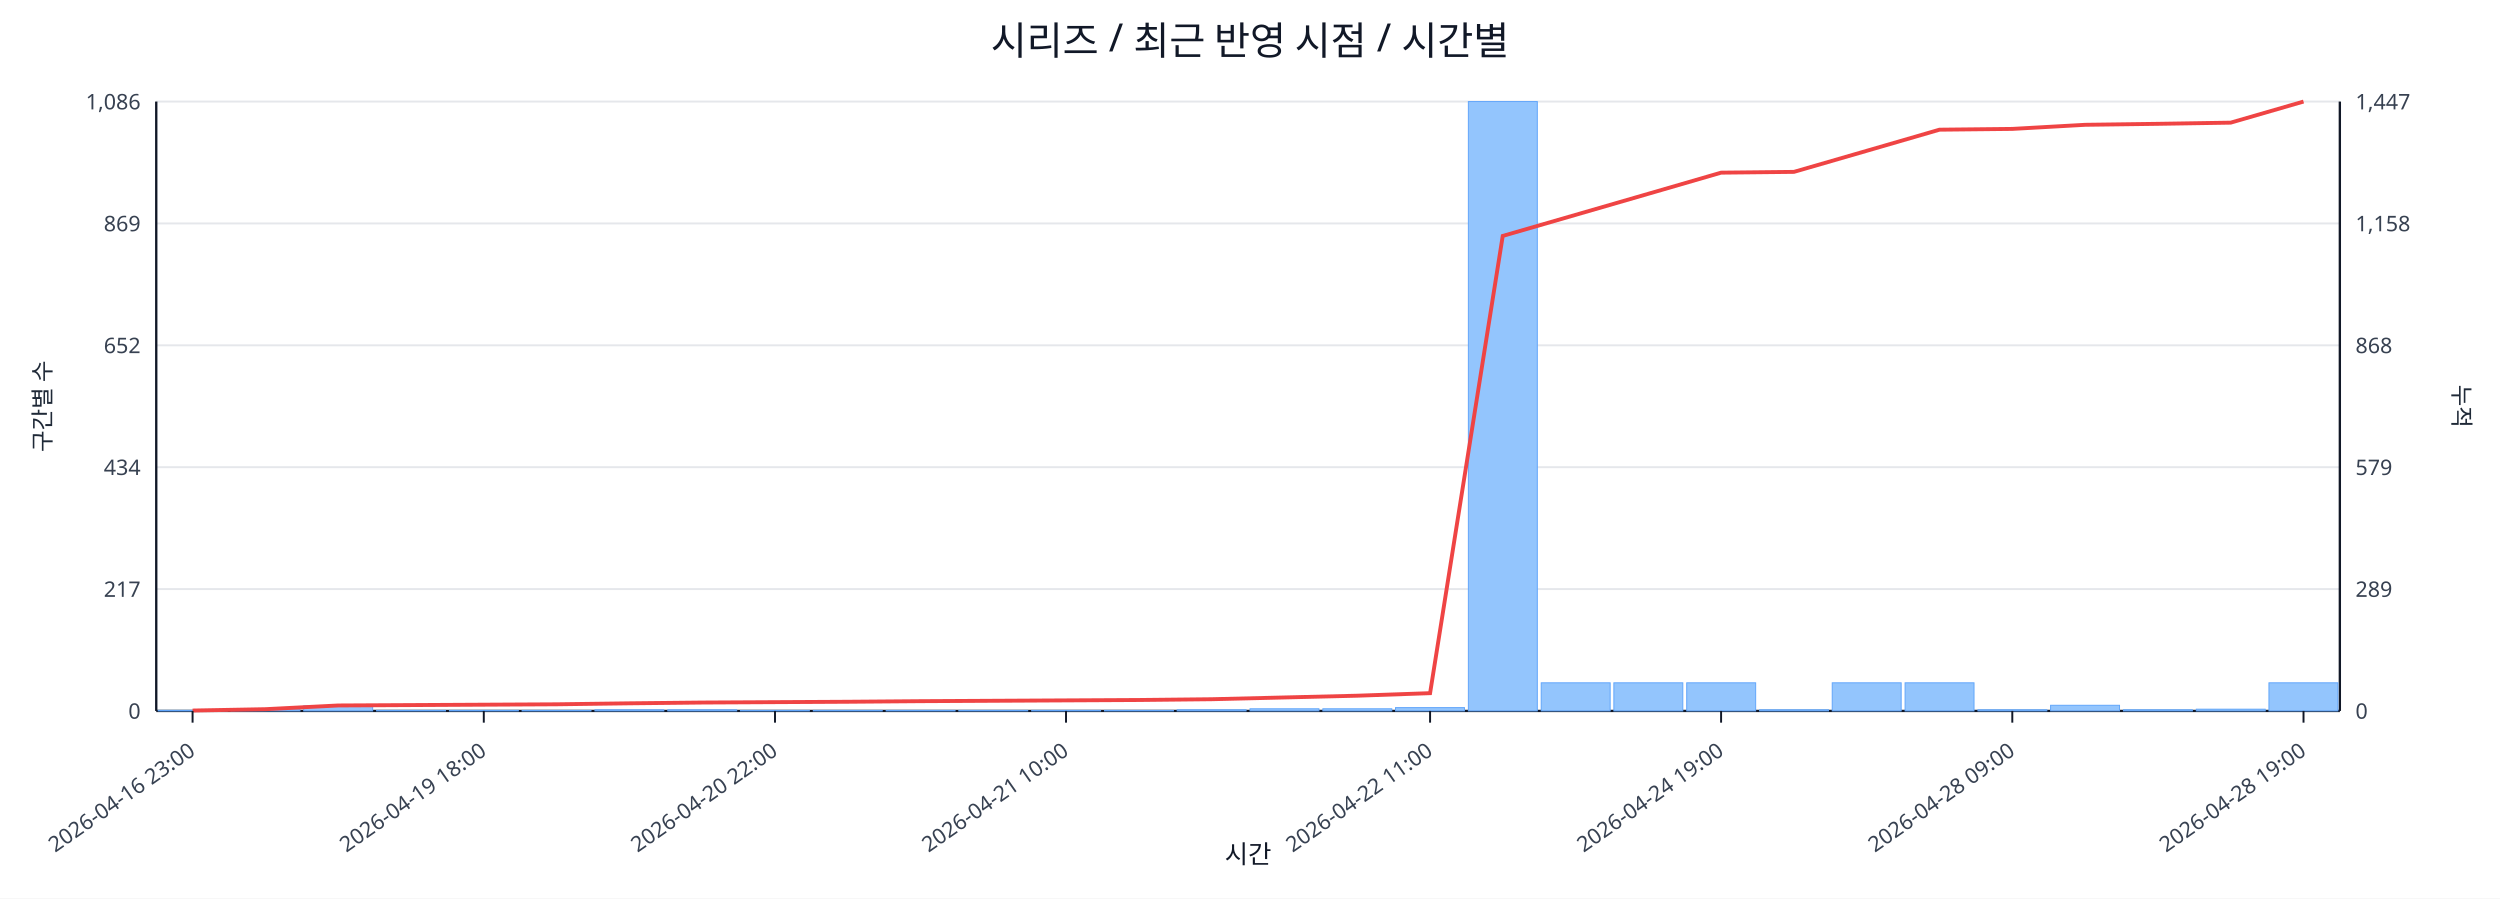
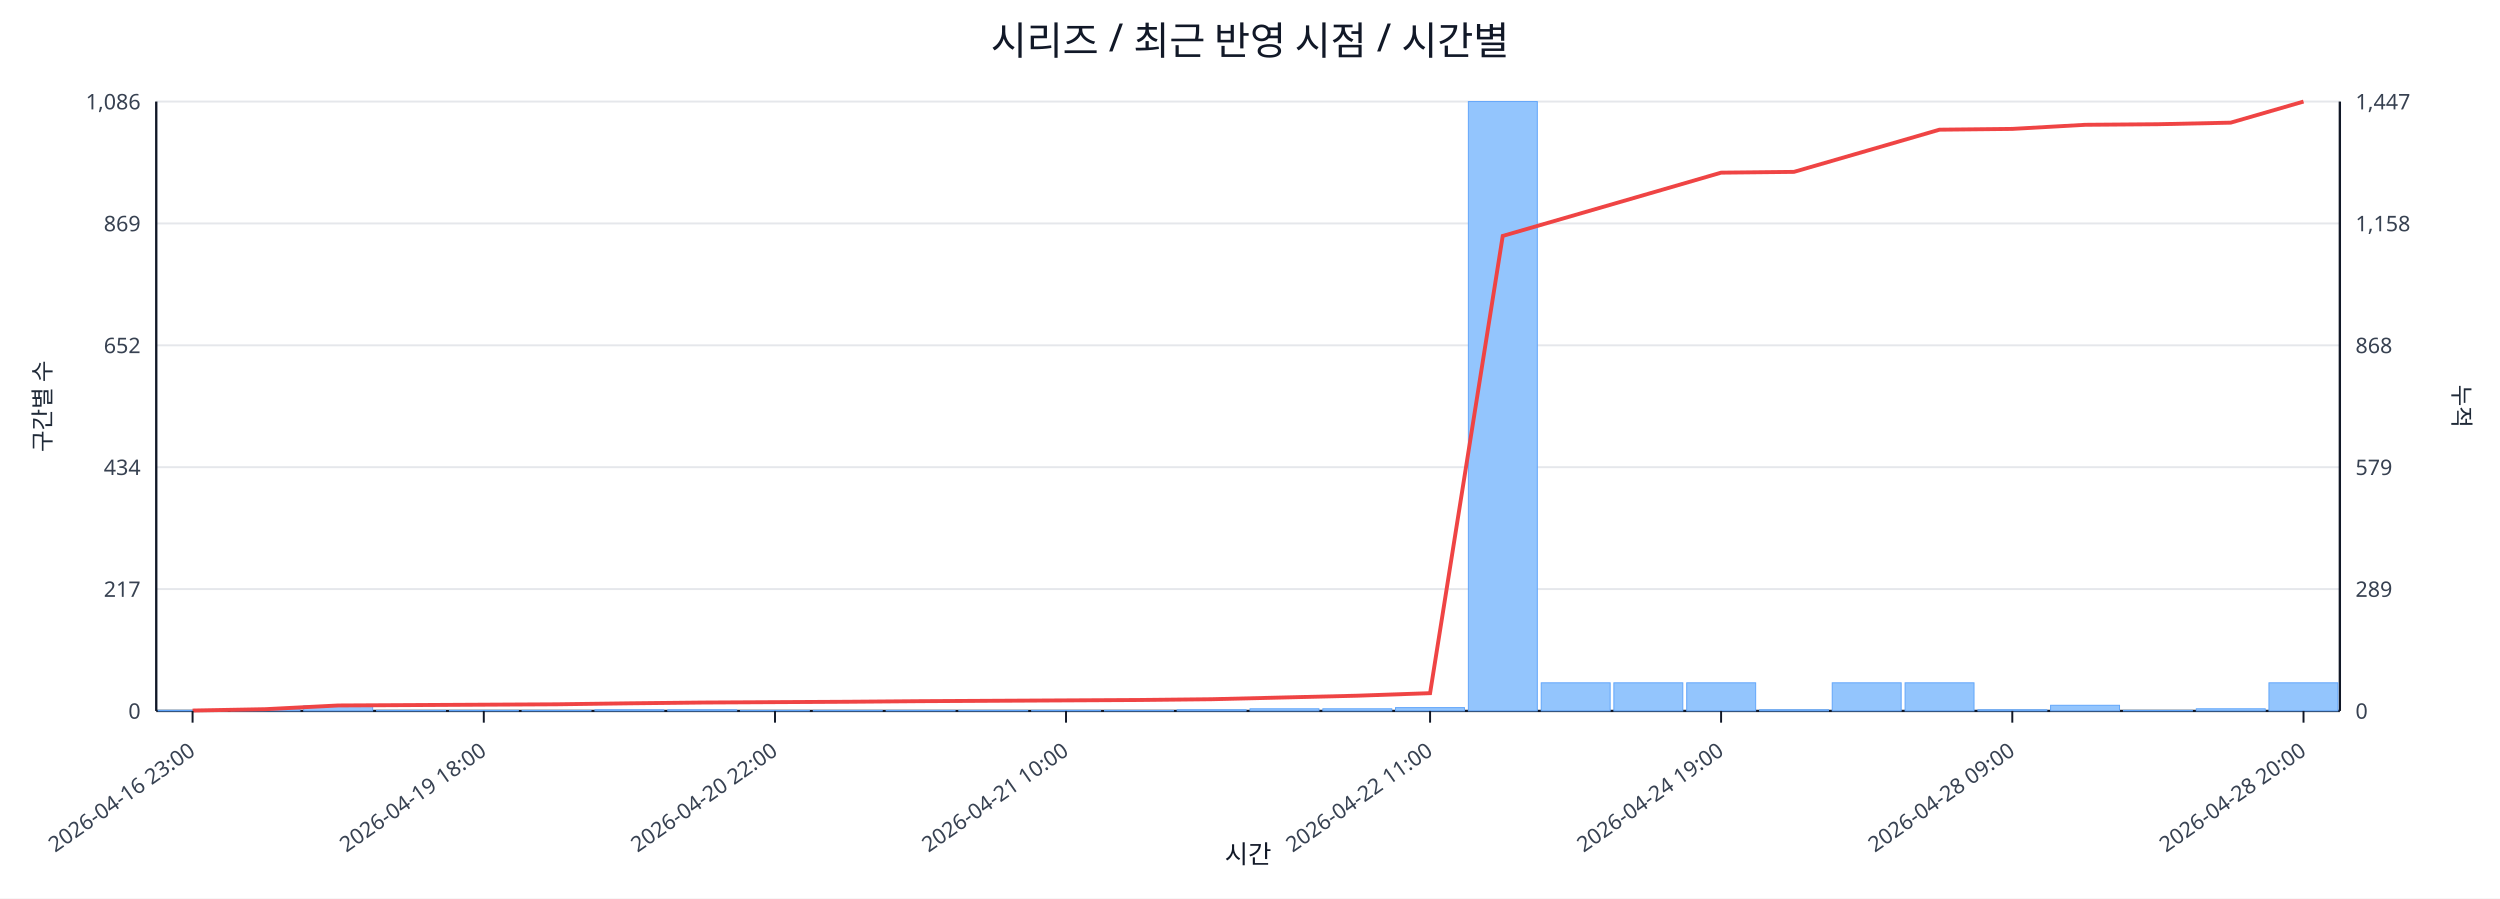
<svg xmlns="http://www.w3.org/2000/svg" width="1280" height="460" viewBox="0 0 1280 460">
  <rect x="0" y="0" width="100%" height="100%" fill="#ffffff" />
  <text x="640.0" y="28" font-size="20" text-anchor="middle" font-family="sans-serif" fill="#111827">시리즈 / 최근 반영 시점 / 시간별</text>
  <line x1="80.0" y1="52.0" x2="1198.0" y2="52.0" stroke="#e5e7eb" stroke-width="1" />
  <text x="72.0" y="56.0" font-size="11" text-anchor="end" font-family="sans-serif" fill="#374151">1,086</text>
  <text x="1206.0" y="56.0" font-size="11" text-anchor="start" font-family="sans-serif" fill="#374151">1,447</text>
  <line x1="80.0" y1="114.4" x2="1198.0" y2="114.4" stroke="#e5e7eb" stroke-width="1" />
  <text x="72.0" y="118.4" font-size="11" text-anchor="end" font-family="sans-serif" fill="#374151">869</text>
  <text x="1206.0" y="118.4" font-size="11" text-anchor="start" font-family="sans-serif" fill="#374151">1,158</text>
  <line x1="80.0" y1="176.8" x2="1198.0" y2="176.8" stroke="#e5e7eb" stroke-width="1" />
  <text x="72.0" y="180.8" font-size="11" text-anchor="end" font-family="sans-serif" fill="#374151">652</text>
  <text x="1206.0" y="180.8" font-size="11" text-anchor="start" font-family="sans-serif" fill="#374151">868</text>
  <line x1="80.0" y1="239.2" x2="1198.0" y2="239.2" stroke="#e5e7eb" stroke-width="1" />
  <text x="72.0" y="243.2" font-size="11" text-anchor="end" font-family="sans-serif" fill="#374151">434</text>
  <text x="1206.0" y="243.2" font-size="11" text-anchor="start" font-family="sans-serif" fill="#374151">579</text>
  <line x1="80.0" y1="301.6" x2="1198.0" y2="301.6" stroke="#e5e7eb" stroke-width="1" />
  <text x="72.0" y="305.6" font-size="11" text-anchor="end" font-family="sans-serif" fill="#374151">217</text>
  <text x="1206.0" y="305.6" font-size="11" text-anchor="start" font-family="sans-serif" fill="#374151">289</text>
  <line x1="80.0" y1="364.0" x2="1198.0" y2="364.0" stroke="#e5e7eb" stroke-width="1" />
  <text x="72.0" y="368.0" font-size="11" text-anchor="end" font-family="sans-serif" fill="#374151">0</text>
  <text x="1206.0" y="368.0" font-size="11" text-anchor="start" font-family="sans-serif" fill="#374151">0</text>
  <line x1="80.0" y1="364.0" x2="1198.0" y2="364.0" stroke="#111827" stroke-width="1.2" />
  <line x1="80.0" y1="52.0" x2="80.0" y2="364.0" stroke="#111827" stroke-width="1.2" />
  <line x1="1198.0" y1="52.0" x2="1198.0" y2="364.0" stroke="#111827" stroke-width="1.2" />
  <rect x="81.0" y="363.7" width="35.3" height="0.3" fill="#93c5fd" stroke="#60a5fa" stroke-width="0.5" />
  <rect x="118.3" y="363.1" width="35.3" height="0.9" fill="#93c5fd" stroke="#60a5fa" stroke-width="0.5" />
  <rect x="155.5" y="361.4" width="35.3" height="2.6" fill="#93c5fd" stroke="#60a5fa" stroke-width="0.5" />
  <rect x="192.8" y="363.7" width="35.3" height="0.3" fill="#93c5fd" stroke="#60a5fa" stroke-width="0.5" />
  <rect x="230.1" y="363.7" width="35.3" height="0.3" fill="#93c5fd" stroke="#60a5fa" stroke-width="0.5" />
  <rect x="267.3" y="363.7" width="35.3" height="0.3" fill="#93c5fd" stroke="#60a5fa" stroke-width="0.5" />
  <rect x="304.6" y="363.4" width="35.3" height="0.6" fill="#93c5fd" stroke="#60a5fa" stroke-width="0.5" />
  <rect x="341.9" y="363.4" width="35.3" height="0.6" fill="#93c5fd" stroke="#60a5fa" stroke-width="0.5" />
  <rect x="379.1" y="363.7" width="35.3" height="0.3" fill="#93c5fd" stroke="#60a5fa" stroke-width="0.5" />
  <rect x="416.4" y="363.7" width="35.3" height="0.3" fill="#93c5fd" stroke="#60a5fa" stroke-width="0.5" />
  <rect x="453.7" y="363.7" width="35.3" height="0.3" fill="#93c5fd" stroke="#60a5fa" stroke-width="0.5" />
  <rect x="490.9" y="363.7" width="35.3" height="0.3" fill="#93c5fd" stroke="#60a5fa" stroke-width="0.5" />
  <rect x="528.2" y="363.7" width="35.3" height="0.3" fill="#93c5fd" stroke="#60a5fa" stroke-width="0.5" />
  <rect x="565.5" y="363.7" width="35.3" height="0.3" fill="#93c5fd" stroke="#60a5fa" stroke-width="0.5" />
  <rect x="602.7" y="363.4" width="35.3" height="0.6" fill="#93c5fd" stroke="#60a5fa" stroke-width="0.5" />
  <rect x="640.0" y="362.9" width="35.3" height="1.1" fill="#93c5fd" stroke="#60a5fa" stroke-width="0.5" />
  <rect x="677.3" y="362.9" width="35.3" height="1.1" fill="#93c5fd" stroke="#60a5fa" stroke-width="0.5" />
  <rect x="714.5" y="362.3" width="35.3" height="1.7" fill="#93c5fd" stroke="#60a5fa" stroke-width="0.5" />
  <rect x="751.8" y="52.0" width="35.3" height="312.0" fill="#93c5fd" stroke="#60a5fa" stroke-width="0.5" />
  <rect x="789.1" y="349.6" width="35.3" height="14.4" fill="#93c5fd" stroke="#60a5fa" stroke-width="0.5" />
  <rect x="826.3" y="349.6" width="35.3" height="14.4" fill="#93c5fd" stroke="#60a5fa" stroke-width="0.5" />
  <rect x="863.6" y="349.6" width="35.3" height="14.4" fill="#93c5fd" stroke="#60a5fa" stroke-width="0.5" />
  <rect x="900.9" y="363.4" width="35.3" height="0.6" fill="#93c5fd" stroke="#60a5fa" stroke-width="0.5" />
  <rect x="938.1" y="349.6" width="35.3" height="14.4" fill="#93c5fd" stroke="#60a5fa" stroke-width="0.5" />
  <rect x="975.4" y="349.6" width="35.3" height="14.4" fill="#93c5fd" stroke="#60a5fa" stroke-width="0.5" />
  <rect x="1012.7" y="363.4" width="35.3" height="0.6" fill="#93c5fd" stroke="#60a5fa" stroke-width="0.5" />
  <rect x="1049.9" y="361.1" width="35.3" height="2.9" fill="#93c5fd" stroke="#60a5fa" stroke-width="0.5" />
-   <rect x="1087.2" y="363.4" width="35.3" height="0.6" fill="#93c5fd" stroke="#60a5fa" stroke-width="0.5" />
-   <rect x="1124.5" y="363.1" width="35.3" height="0.9" fill="#93c5fd" stroke="#60a5fa" stroke-width="0.5" />
+   <rect x="1087.2" y="363.7" width="35.3" height="0.3" fill="#93c5fd" stroke="#60a5fa" stroke-width="0.5" />
+   <rect x="1124.5" y="362.9" width="35.3" height="1.1" fill="#93c5fd" stroke="#60a5fa" stroke-width="0.5" />
  <rect x="1161.7" y="349.6" width="35.3" height="14.4" fill="#93c5fd" stroke="#60a5fa" stroke-width="0.5" />
-   <polyline fill="none" stroke="#ef4444" stroke-width="2" points="98.6,363.8 135.9,363.1 173.2,361.2 210.4,361.0 247.7,360.8 285.0,360.6 322.2,360.1 359.5,359.7 396.8,359.5 434.0,359.3 471.3,359.0 508.6,358.8 545.8,358.6 583.1,358.4 620.4,358.0 657.6,357.1 694.9,356.2 732.2,354.9 769.4,120.8 806.7,110.0 844.0,99.2 881.2,88.4 918.5,88.0 955.8,77.2 993.0,66.4 1030.3,66.0 1067.6,63.9 1104.8,63.4 1142.1,62.8 1179.4,52.0" />
+   <polyline fill="none" stroke="#ef4444" stroke-width="2" points="98.6,363.8 135.9,363.1 173.2,361.2 210.4,361.0 247.7,360.8 285.0,360.6 322.2,360.1 359.5,359.7 396.8,359.5 434.0,359.3 471.3,359.0 508.6,358.8 545.8,358.6 583.1,358.4 620.4,358.0 657.6,357.1 694.9,356.2 732.2,354.9 769.4,120.8 806.7,110.0 844.0,99.2 881.2,88.4 918.5,88.0 955.8,77.2 993.0,66.4 1030.3,66.0 1067.6,63.9 1104.8,63.6 1142.1,62.8 1179.4,52.0" />
  <line x1="98.6" y1="364.0" x2="98.6" y2="370.0" stroke="#111827" stroke-width="1" />
  <text x="100.6" y="386.0" font-size="11" text-anchor="end" transform="rotate(-35 100.6 386.0)" font-family="sans-serif" fill="#374151">2026-04-16 23:00</text>
  <line x1="247.7" y1="364.0" x2="247.7" y2="370.0" stroke="#111827" stroke-width="1" />
  <text x="249.7" y="386.0" font-size="11" text-anchor="end" transform="rotate(-35 249.7 386.0)" font-family="sans-serif" fill="#374151">2026-04-19 18:00</text>
  <line x1="396.8" y1="364.0" x2="396.8" y2="370.0" stroke="#111827" stroke-width="1" />
  <text x="398.8" y="386.0" font-size="11" text-anchor="end" transform="rotate(-35 398.8 386.0)" font-family="sans-serif" fill="#374151">2026-04-20 22:00</text>
  <line x1="545.8" y1="364.0" x2="545.8" y2="370.0" stroke="#111827" stroke-width="1" />
  <text x="547.8" y="386.0" font-size="11" text-anchor="end" transform="rotate(-35 547.8 386.0)" font-family="sans-serif" fill="#374151">2026-04-21 10:00</text>
  <line x1="732.2" y1="364.0" x2="732.2" y2="370.0" stroke="#111827" stroke-width="1" />
  <text x="734.2" y="386.0" font-size="11" text-anchor="end" transform="rotate(-35 734.2 386.0)" font-family="sans-serif" fill="#374151">2026-04-22 11:00</text>
  <line x1="881.2" y1="364.0" x2="881.2" y2="370.0" stroke="#111827" stroke-width="1" />
  <text x="883.2" y="386.0" font-size="11" text-anchor="end" transform="rotate(-35 883.2 386.0)" font-family="sans-serif" fill="#374151">2026-04-24 19:00</text>
  <line x1="1030.3" y1="364.0" x2="1030.3" y2="370.0" stroke="#111827" stroke-width="1" />
  <text x="1032.3" y="386.0" font-size="11" text-anchor="end" transform="rotate(-35 1032.3 386.0)" font-family="sans-serif" fill="#374151">2026-04-28 09:00</text>
  <line x1="1179.4" y1="364.0" x2="1179.4" y2="370.0" stroke="#111827" stroke-width="1" />
-   <text x="1181.4" y="386.0" font-size="11" text-anchor="end" transform="rotate(-35 1181.4 386.0)" font-family="sans-serif" fill="#374151">2026-04-28 19:00</text>
+   <text x="1181.4" y="386.0" font-size="11" text-anchor="end" transform="rotate(-35 1181.4 386.0)" font-family="sans-serif" fill="#374151">2026-04-28 20:00</text>
  <text x="26" y="208.0" font-size="12" transform="rotate(-90 26 208.0)" text-anchor="middle" font-family="sans-serif" fill="#1f2937">구간별 수</text>
  <text x="1256.0" y="208.0" font-size="12" transform="rotate(90 1256.0 208.0)" text-anchor="middle" font-family="sans-serif" fill="#1f2937">누적</text>
  <text x="639.0" y="442.0" font-size="13" text-anchor="middle" font-family="sans-serif" fill="#111827">시간</text>
</svg>
